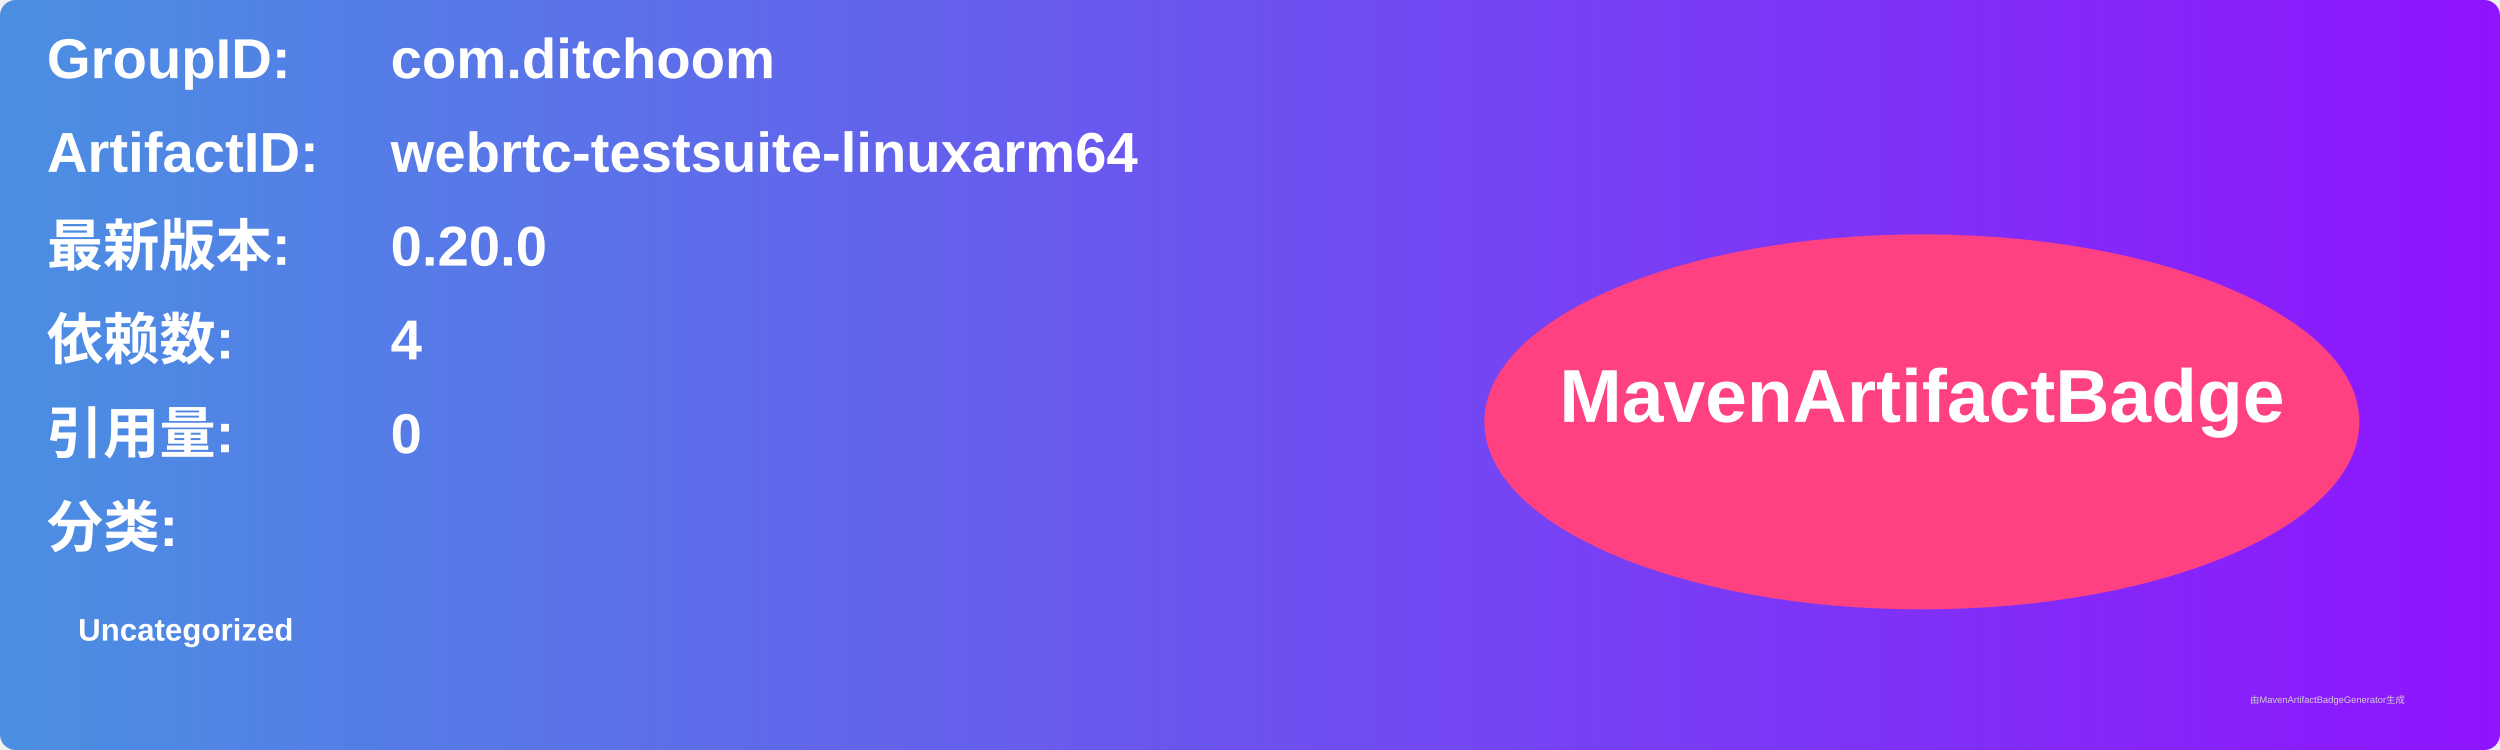
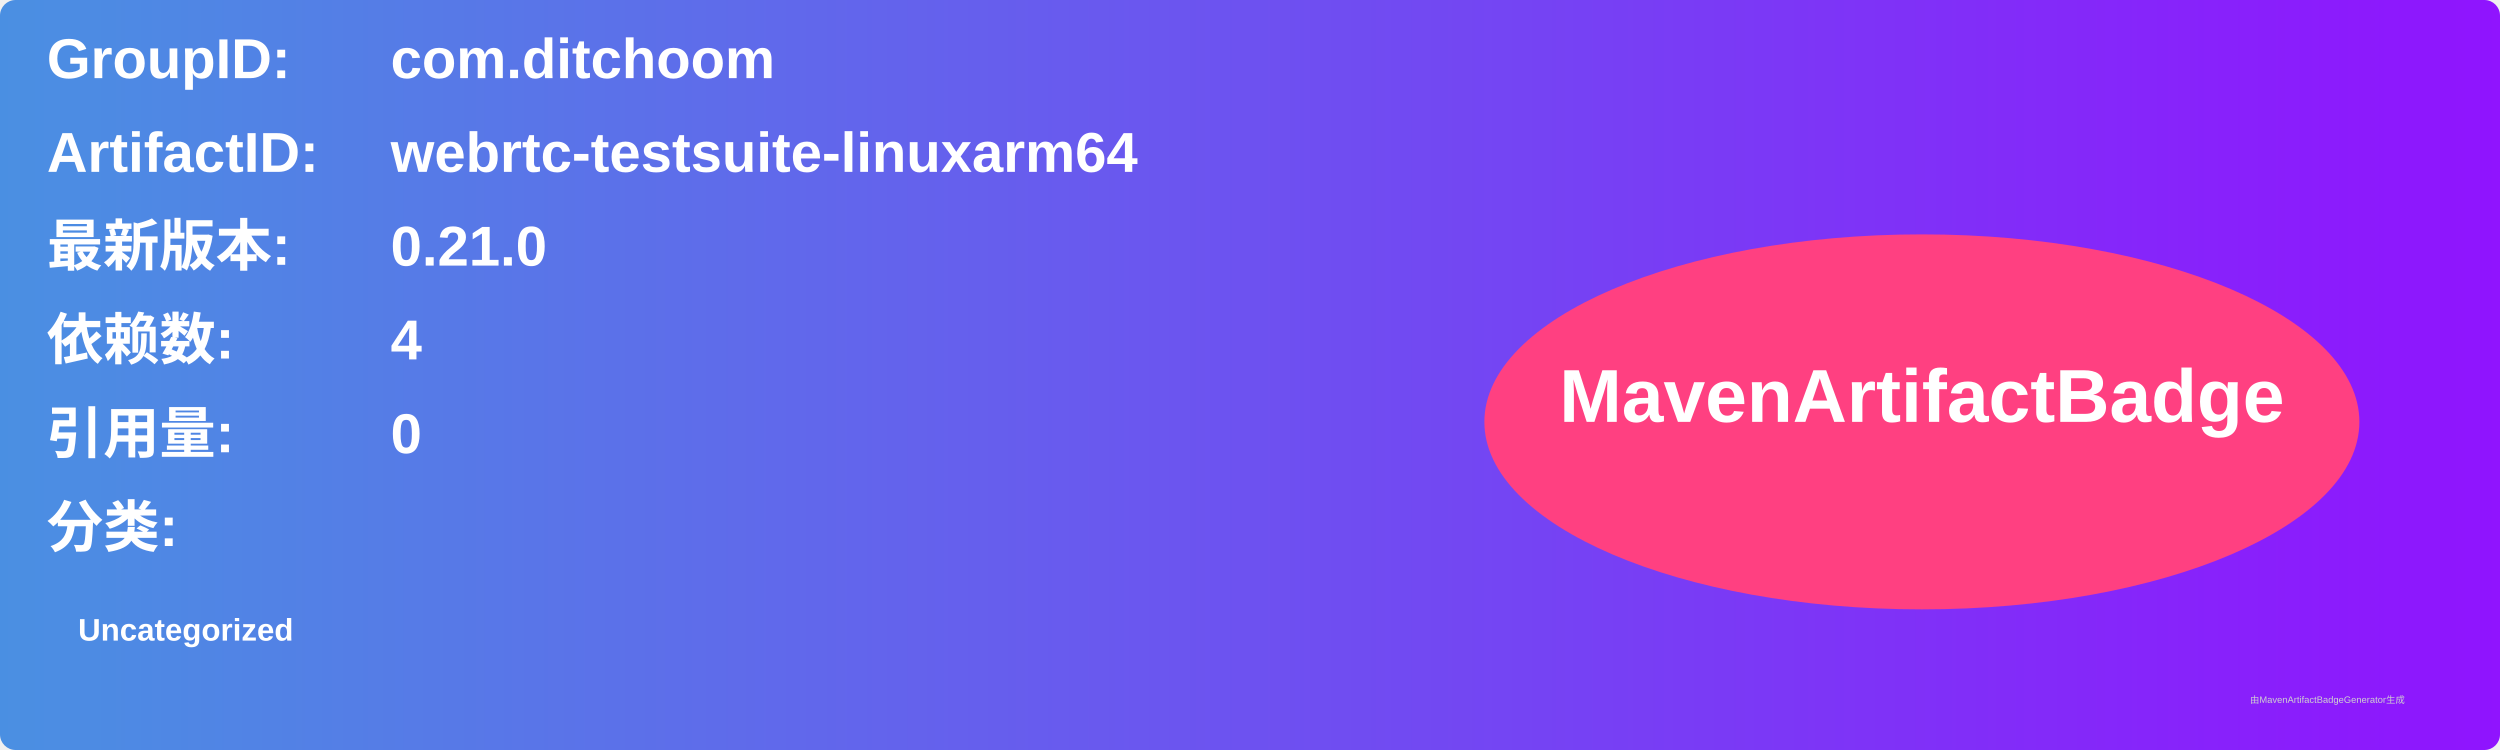
<svg xmlns="http://www.w3.org/2000/svg" width="800" height="240" viewBox="0 0 800 240">
  <linearGradient id="grad" x1="0%" y1="0%" x2="100%" y2="0%">
    <stop offset="0%" stop-color="#4a90e2" />
    <stop offset="100%" stop-color="#9013fe" />
  </linearGradient>
  <rect width="100%" height="100%" rx="5" ry="5" fill="url(#grad)" />
  <g transform="translate(15, 15)">
    <text x="0" y="10" font-family="Arial" font-size="18" fill="white" font-weight="bold" width="260">GroupID:</text>
    <text x="110" y="10" font-family="Arial" font-size="18" fill="white" font-weight="bold" width="460">com.ditchoom</text>
    <text x="0" y="40" font-family="Arial" font-size="18" fill="white" font-weight="bold" width="260">ArtifactID:</text>
    <text x="110" y="40" font-family="Arial" font-size="18" fill="white" font-weight="bold" width="460">webrtc-testsuite-linuxarm64</text>
    <text x="0" y="70" font-family="Arial" font-size="18" fill="white" font-weight="bold">最新版本:</text>
    <text x="110" y="70" font-family="Arial" font-size="18" fill="white" font-weight="bold">
-       <tspan font-weight="bold">0.20.0</tspan>
+       <tspan font-weight="bold">0.21.0</tspan>
    </text>
    <text x="0" y="100" font-family="Arial" font-size="18" fill="white" font-weight="bold">依赖数: </text>
    <text x="110" y="100" font-family="Arial" font-size="18" fill="white">
      <tspan font-weight="bold">4</tspan>
    </text>
    <text x="0" y="130" font-family="Arial" font-size="18" fill="white" font-weight="bold">引用量: </text>
    <text x="110" y="130" font-family="Arial" font-size="18" fill="white">
      <tspan font-weight="bold">0</tspan>
    </text>
    <text x="0" y="160" font-family="Arial" font-size="18" fill="white" font-weight="bold">分类:</text>
    <text x="10" y="190" font-family="Arial" font-size="10" fill="white">
      <tspan font-weight="bold">Uncategorized</tspan>
    </text>
    <ellipse cx="600" cy="120" rx="140" ry="60" fill="#ff4081" />
    <text x="600" y="120" text-anchor="middle" font-family="Arial" font-size="24" fill="white" font-weight="bold">MavenArtifactBadge</text>
  </g>
  <text x="720" y="225" font-family="Arial" font-size="3" fill="#d0d0d0">由MavenArtifactBadgeGenerator生成</text>
</svg>
